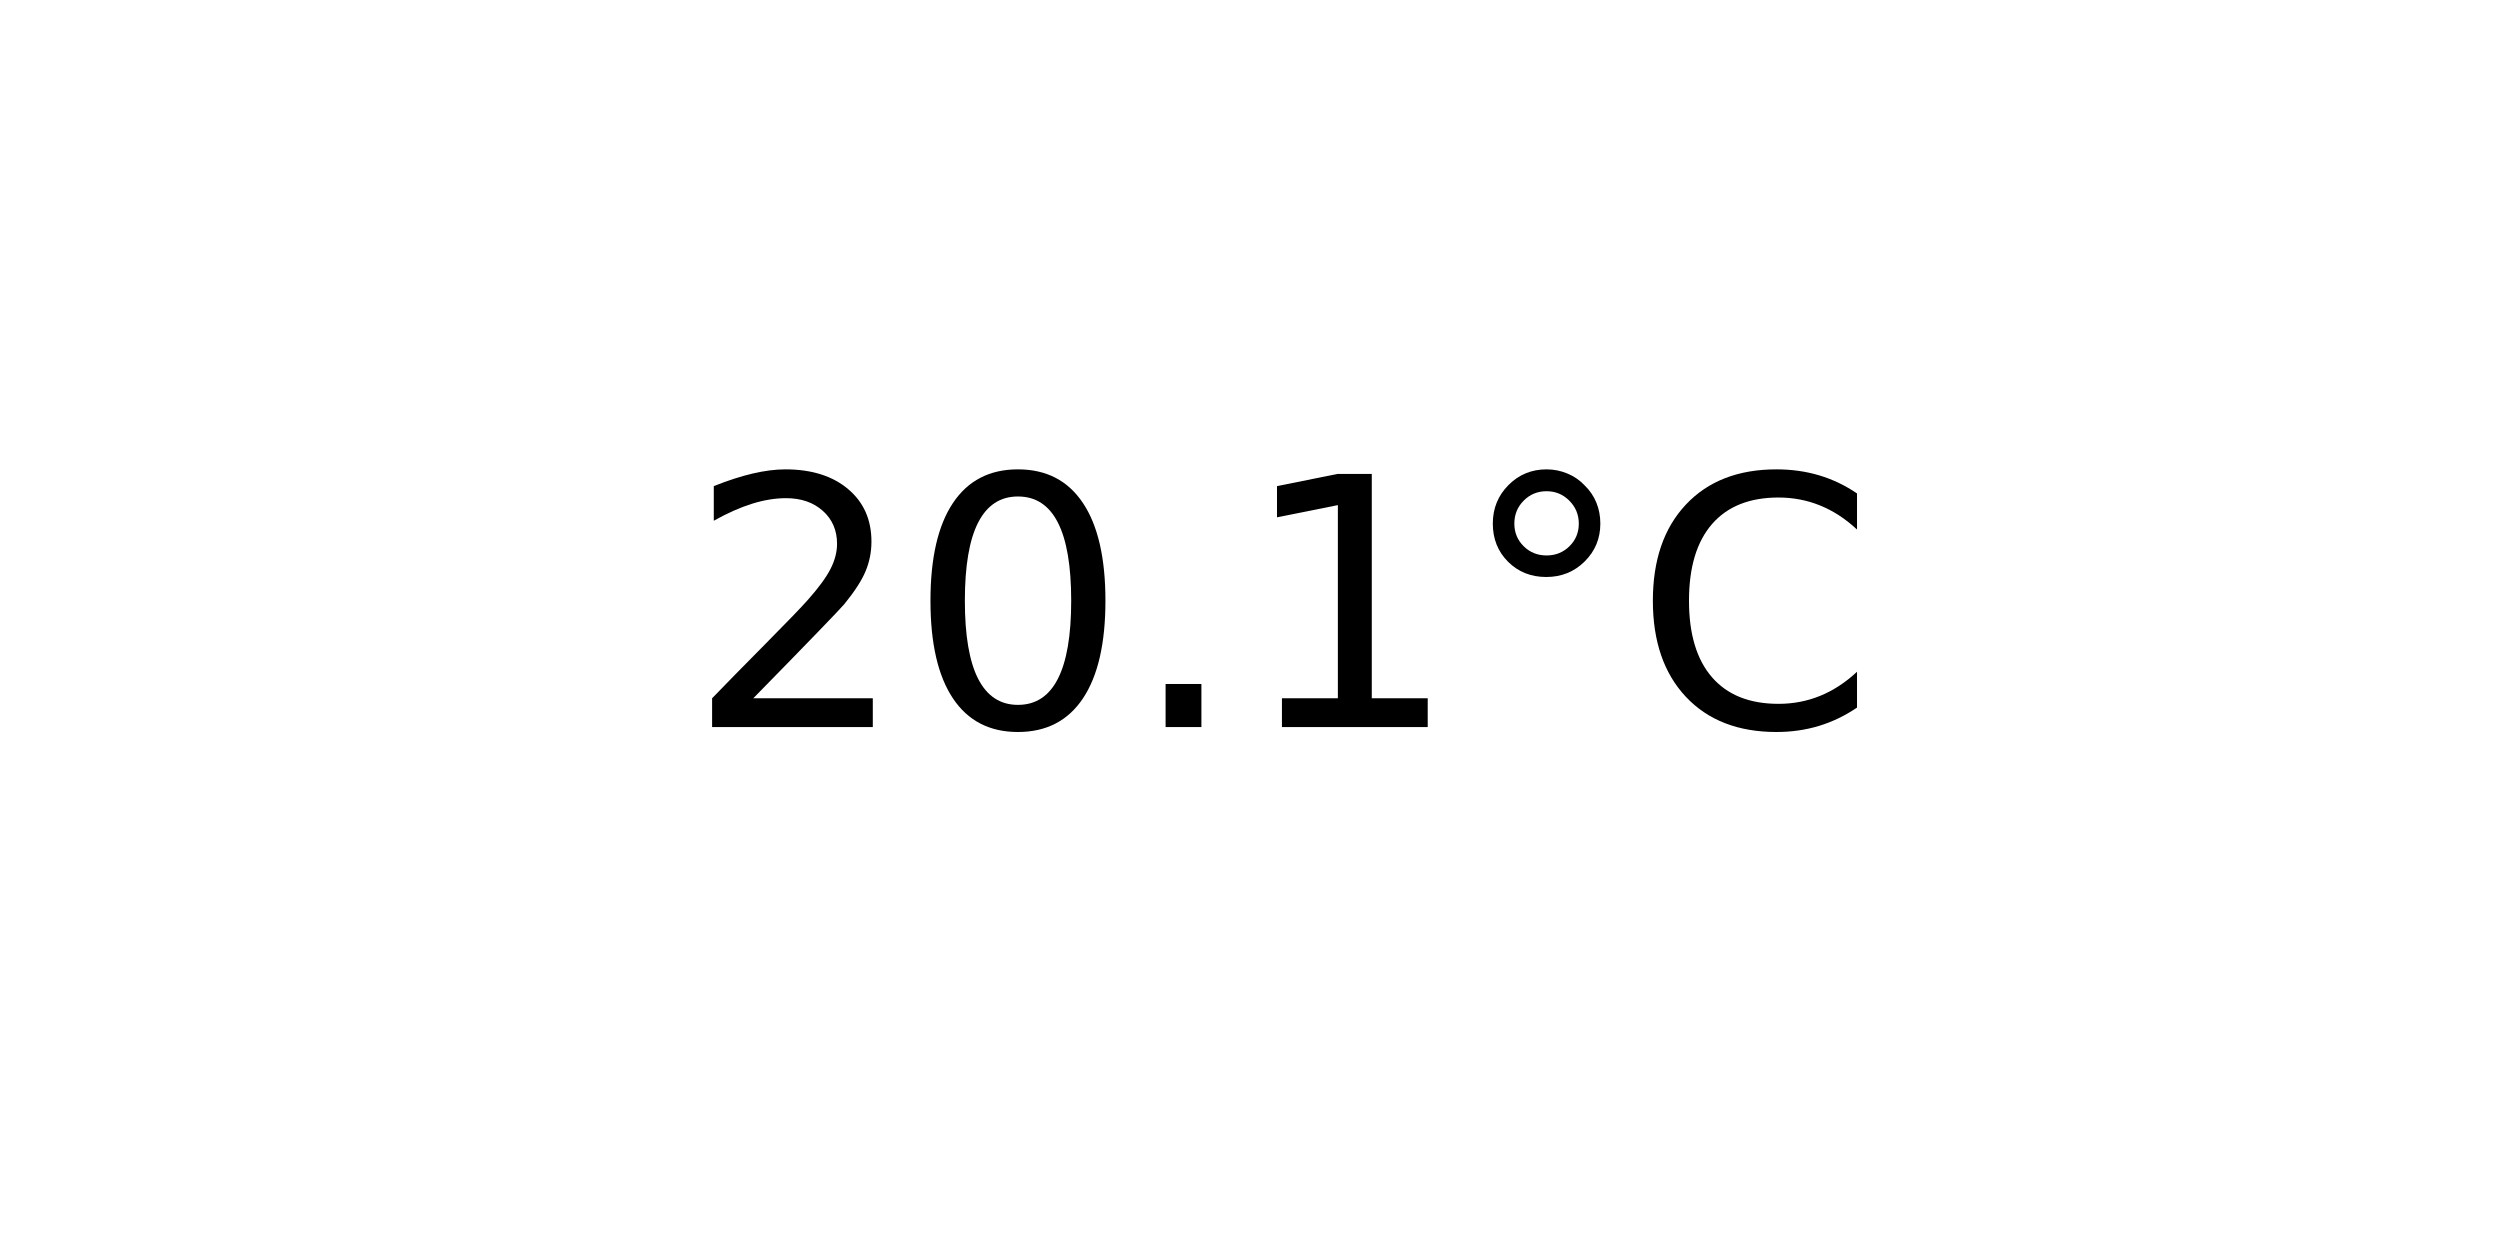
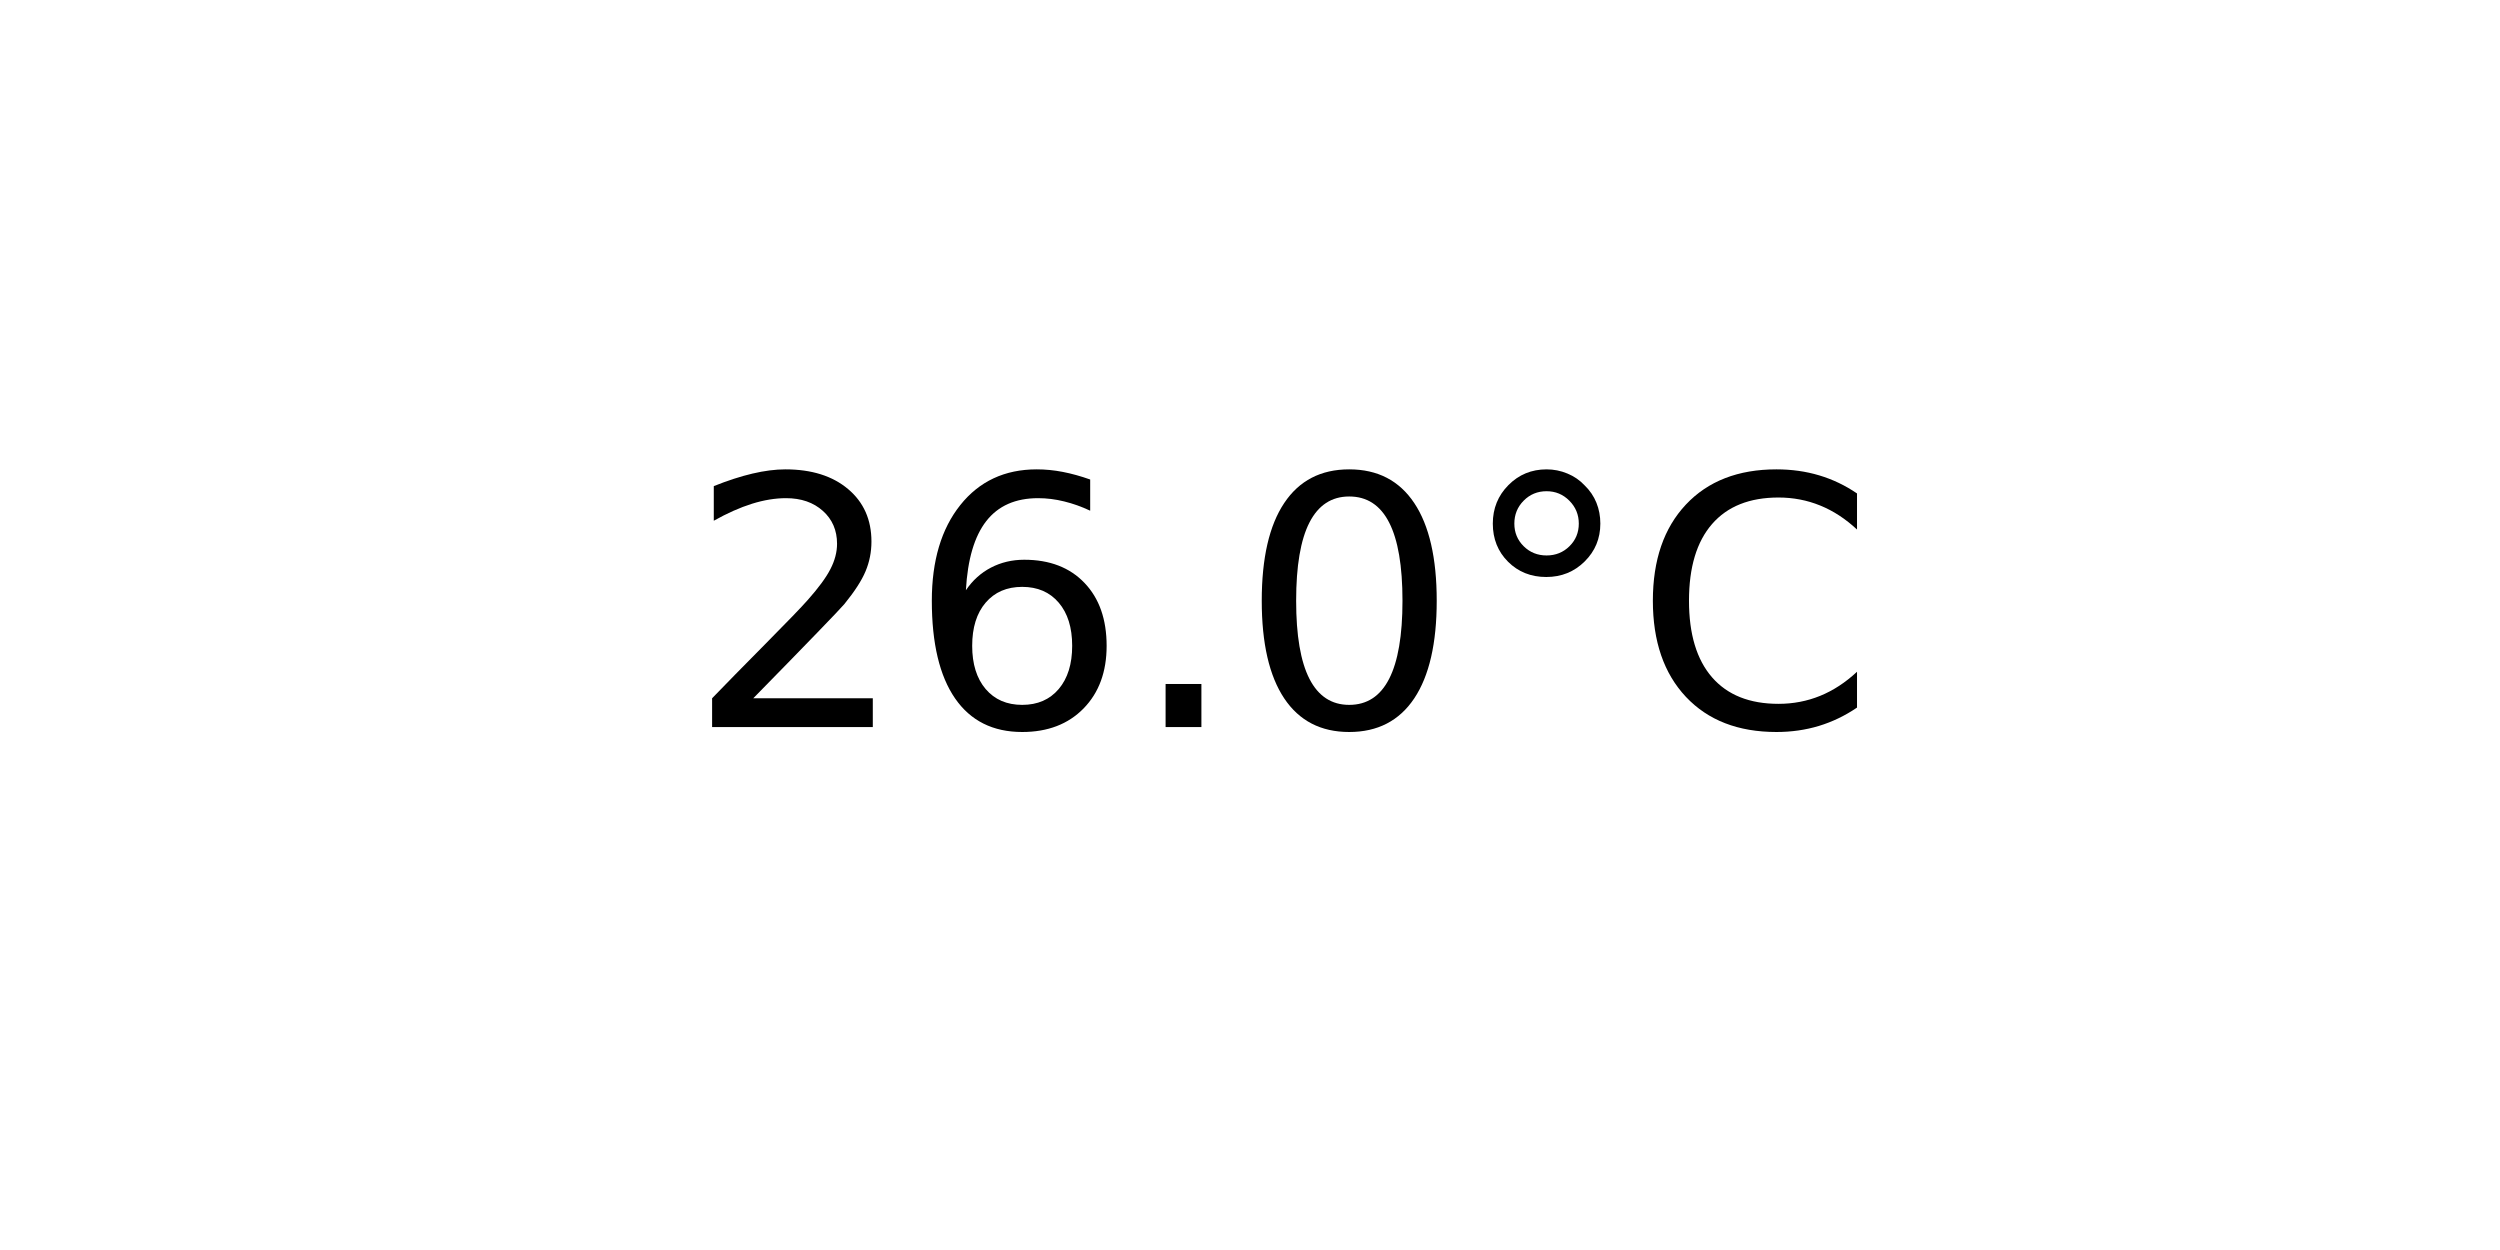
<svg xmlns="http://www.w3.org/2000/svg" xmlns:xlink="http://www.w3.org/1999/xlink" width="72pt" height="36pt" viewBox="0 0 72 36" version="1.1">
  <defs>
    <style type="text/css">*{stroke-linejoin: round; stroke-linecap: butt}</style>
  </defs>
  <g id="figure_1">
    <g id="axes_1">
      <g id="text_1">
        <g transform="translate(19.77578 20.93937) scale(0.1 -0.1)">
          <defs>
            <path id="DejaVuSans-32" d="M 1228 531  L 3431 531  L 3431 0  L 469 0  L 469 531  Q 828 903 1448 1529  Q 2069 2156 2228 2338  Q 2531 2678 2651 2914  Q 2772 3150 2772 3378  Q 2772 3750 2511 3984  Q 2250 4219 1831 4219  Q 1534 4219 1204 4116  Q 875 4013 500 3803  L 500 4441  Q 881 4594 1212 4672  Q 1544 4750 1819 4750  Q 2544 4750 2975 4387  Q 3406 4025 3406 3419  Q 3406 3131 3298 2873  Q 3191 2616 2906 2266  Q 2828 2175 2409 1742  Q 1991 1309 1228 531  z " transform="scale(0.015625)" />
+             <path id="DejaVuSans-36" d="M 2113 2584  Q 1688 2584 1439 2293  Q 1191 2003 1191 1497  Q 1191 994 1439 701  Q 1688 409 2113 409  Q 2538 409 2786 701  Q 3034 994 3034 1497  Q 3034 2003 2786 2293  Q 2538 2584 2113 2584  z M 3366 4563  L 3366 3988  Q 3128 4100 2886 4159  Q 2644 4219 2406 4219  Q 1781 4219 1451 3797  Q 1122 3375 1075 2522  Q 1259 2794 1537 2939  Q 1816 3084 2150 3084  Q 2853 3084 3261 2657  Q 3669 2231 3669 1497  Q 3669 778 3244 343  Q 2819 -91 2113 -91  Q 1303 -91 875 529  Q 447 1150 447 2328  Q 447 3434 972 4092  Q 1497 4750 2381 4750  Q 2619 4750 2861 4703  Q 3103 4656 3366 4563  z " transform="scale(0.015625)" />
+             <path id="DejaVuSans-2e" d="M 684 794  L 1344 794  L 1344 0  L 684 0  L 684 794  z " transform="scale(0.015625)" />
            <path id="DejaVuSans-30" d="M 2034 4250  Q 1547 4250 1301 3770  Q 1056 3291 1056 2328  Q 1056 1369 1301 889  Q 1547 409 2034 409  Q 2525 409 2770 889  Q 3016 1369 3016 2328  Q 3016 3291 2770 3770  Q 2525 4250 2034 4250  z M 2034 4750  Q 2819 4750 3233 4129  Q 3647 3509 3647 2328  Q 3647 1150 3233 529  Q 2819 -91 2034 -91  Q 1250 -91 836 529  Q 422 1150 422 2328  Q 422 3509 836 4129  Q 1250 4750 2034 4750  z " transform="scale(0.015625)" />
-             <path id="DejaVuSans-2e" d="M 684 794  L 1344 794  L 1344 0  L 684 0  L 684 794  z " transform="scale(0.015625)" />
-             <path id="DejaVuSans-31" d="M 794 531  L 1825 531  L 1825 4091  L 703 3866  L 703 4441  L 1819 4666  L 2450 4666  L 2450 531  L 3481 531  L 3481 0  L 794 0  L 794 531  z " transform="scale(0.015625)" />
            <path id="DejaVuSans-b0" d="M 1600 4347  Q 1350 4347 1178 4173  Q 1006 4000 1006 3750  Q 1006 3503 1178 3333  Q 1350 3163 1600 3163  Q 1850 3163 2022 3333  Q 2194 3503 2194 3750  Q 2194 3997 2020 4172  Q 1847 4347 1600 4347  z M 1600 4750  Q 1800 4750 1984 4673  Q 2169 4597 2303 4453  Q 2447 4313 2519 4134  Q 2591 3956 2591 3750  Q 2591 3338 2302 3052  Q 2013 2766 1594 2766  Q 1172 2766 890 3047  Q 609 3328 609 3750  Q 609 4169 896 4459  Q 1184 4750 1600 4750  z " transform="scale(0.015625)" />
            <path id="DejaVuSans-43" d="M 4122 4306  L 4122 3641  Q 3803 3938 3442 4084  Q 3081 4231 2675 4231  Q 1875 4231 1450 3742  Q 1025 3253 1025 2328  Q 1025 1406 1450 917  Q 1875 428 2675 428  Q 3081 428 3442 575  Q 3803 722 4122 1019  L 4122 359  Q 3791 134 3420 21  Q 3050 -91 2638 -91  Q 1578 -91 968 557  Q 359 1206 359 2328  Q 359 3453 968 4101  Q 1578 4750 2638 4750  Q 3056 4750 3426 4639  Q 3797 4528 4122 4306  z " transform="scale(0.015625)" />
          </defs>
          <use xlink:href="#DejaVuSans-32" />
-           <use xlink:href="#DejaVuSans-30" x="63.623" />
+           <use xlink:href="#DejaVuSans-36" x="63.623" />
          <use xlink:href="#DejaVuSans-2e" x="127.246" />
-           <use xlink:href="#DejaVuSans-31" x="159.033" />
+           <use xlink:href="#DejaVuSans-30" x="159.033" />
          <use xlink:href="#DejaVuSans-b0" x="222.656" />
          <use xlink:href="#DejaVuSans-43" x="272.656" />
        </g>
      </g>
    </g>
  </g>
</svg>
